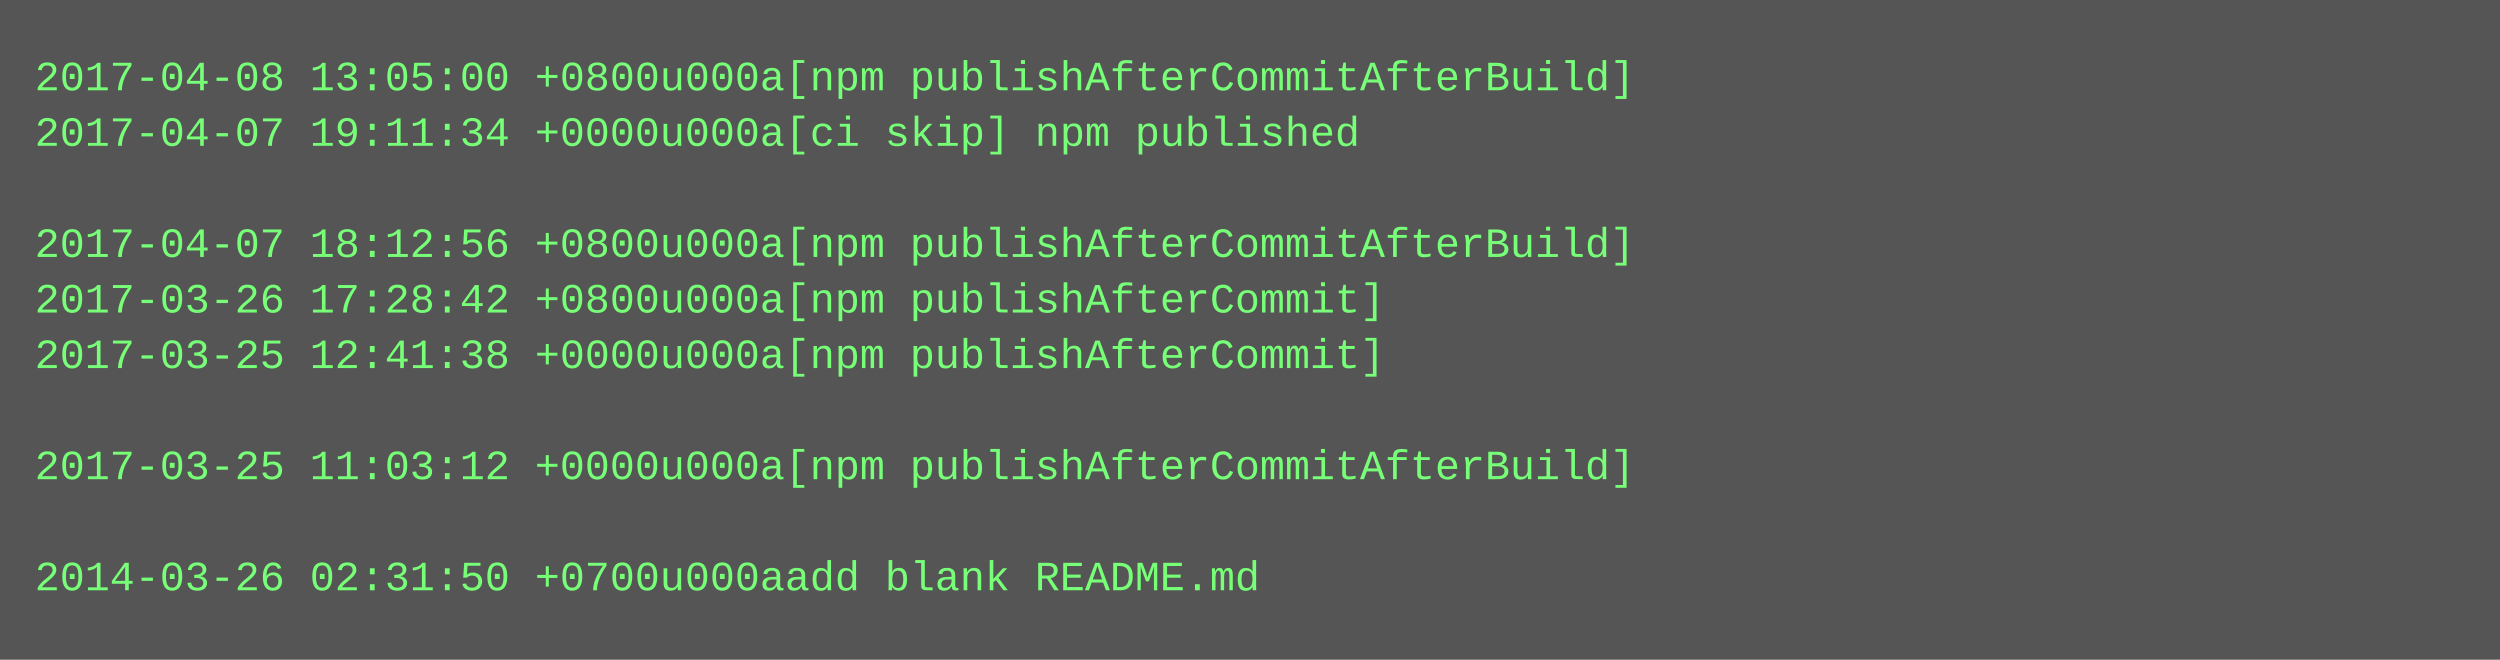
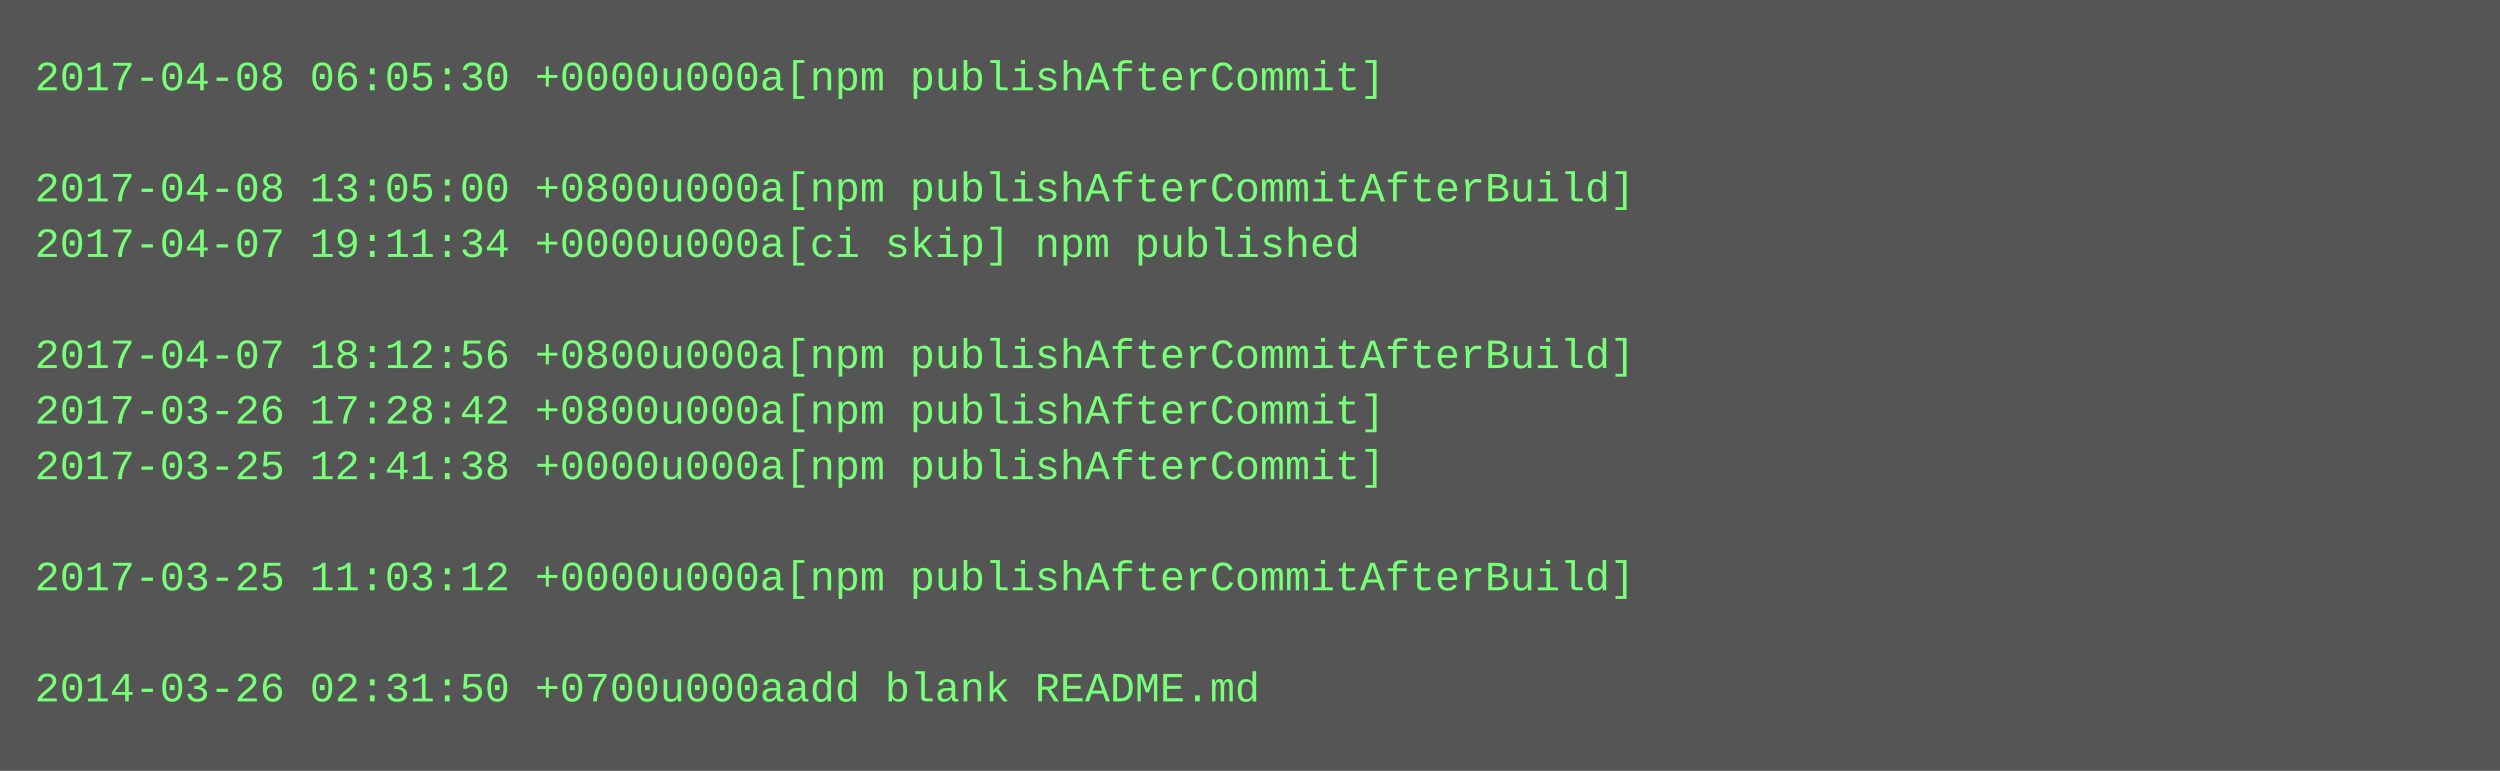
- <svg xmlns="http://www.w3.org/2000/svg" height="190" width="720">
-   <rect height="190" fill="#555" width="720" />
+ <svg xmlns="http://www.w3.org/2000/svg" height="222" width="720">
+   <rect height="222" fill="#555" width="720" />
  <text fill="#7f7" font-family="Courier New" font-size="12" xml:space="preserve">
-     <tspan x="10" y="26">2017-04-08 13:05:00 +0800u000a[npm publishAfterCommitAfterBuild]</tspan>
-     <tspan x="10" y="42">2017-04-07 19:11:34 +0000u000a[ci skip] npm published</tspan>
-     <tspan x="10" y="58" />
-     <tspan x="10" y="74">2017-04-07 18:12:56 +0800u000a[npm publishAfterCommitAfterBuild]</tspan>
-     <tspan x="10" y="90">2017-03-26 17:28:42 +0800u000a[npm publishAfterCommit]</tspan>
-     <tspan x="10" y="106">2017-03-25 12:41:38 +0000u000a[npm publishAfterCommit]</tspan>
-     <tspan x="10" y="122" />
-     <tspan x="10" y="138">2017-03-25 11:03:12 +0000u000a[npm publishAfterCommitAfterBuild]</tspan>
+     <tspan x="10" y="26">2017-04-08 06:05:30 +0000u000a[npm publishAfterCommit]</tspan>
+     <tspan x="10" y="42" />
+     <tspan x="10" y="58">2017-04-08 13:05:00 +0800u000a[npm publishAfterCommitAfterBuild]</tspan>
+     <tspan x="10" y="74">2017-04-07 19:11:34 +0000u000a[ci skip] npm published</tspan>
+     <tspan x="10" y="90" />
+     <tspan x="10" y="106">2017-04-07 18:12:56 +0800u000a[npm publishAfterCommitAfterBuild]</tspan>
+     <tspan x="10" y="122">2017-03-26 17:28:42 +0800u000a[npm publishAfterCommit]</tspan>
+     <tspan x="10" y="138">2017-03-25 12:41:38 +0000u000a[npm publishAfterCommit]</tspan>
    <tspan x="10" y="154" />
-     <tspan x="10" y="170">2014-03-26 02:31:50 +0700u000aadd blank README.md</tspan>
+     <tspan x="10" y="170">2017-03-25 11:03:12 +0000u000a[npm publishAfterCommitAfterBuild]</tspan>
+     <tspan x="10" y="186" />
+     <tspan x="10" y="202">2014-03-26 02:31:50 +0700u000aadd blank README.md</tspan>
  </text>
</svg>
